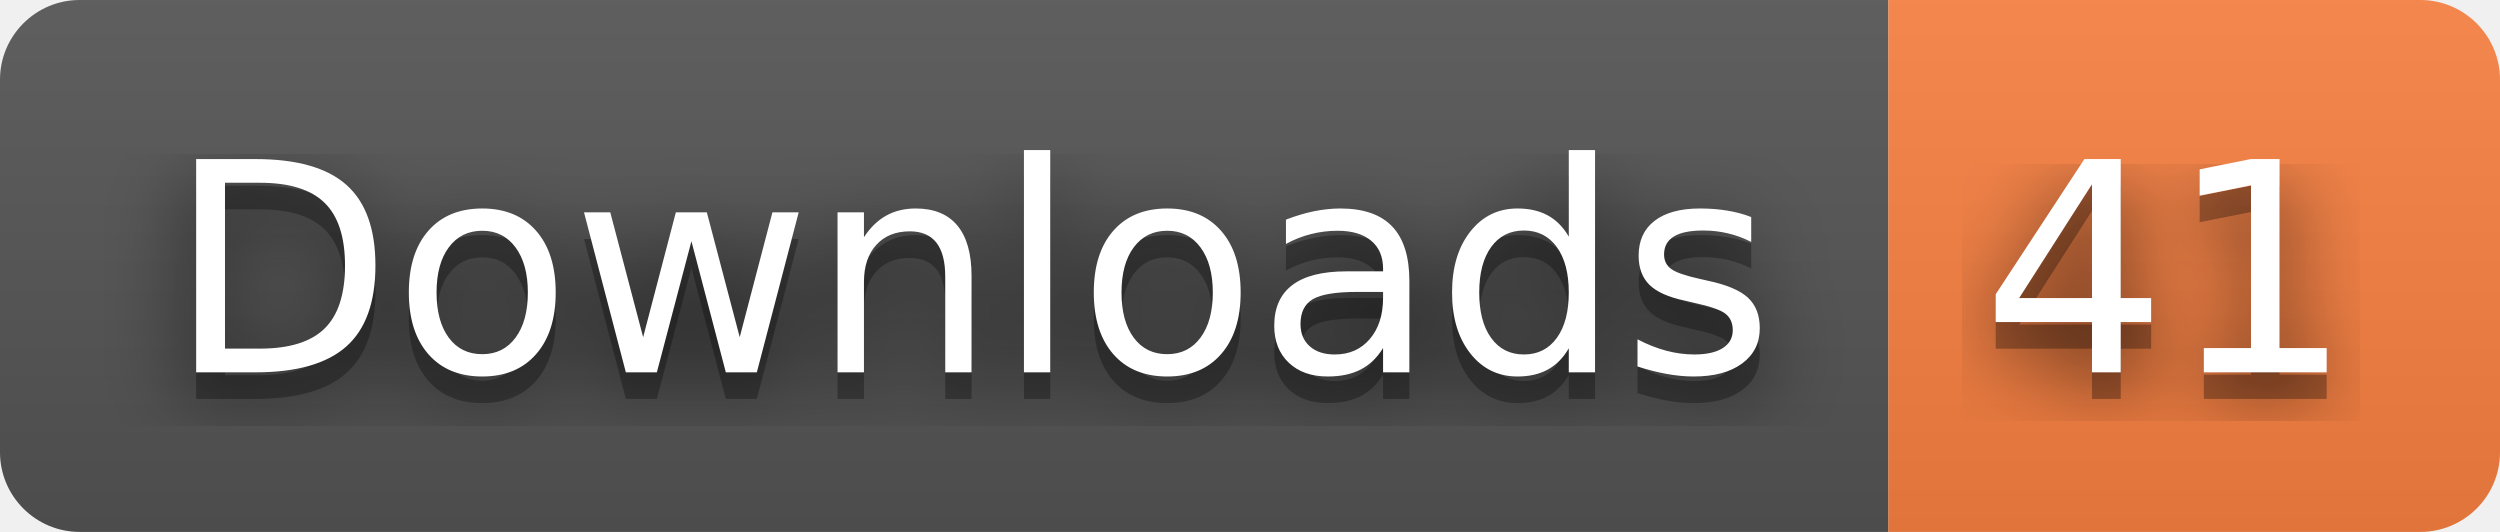
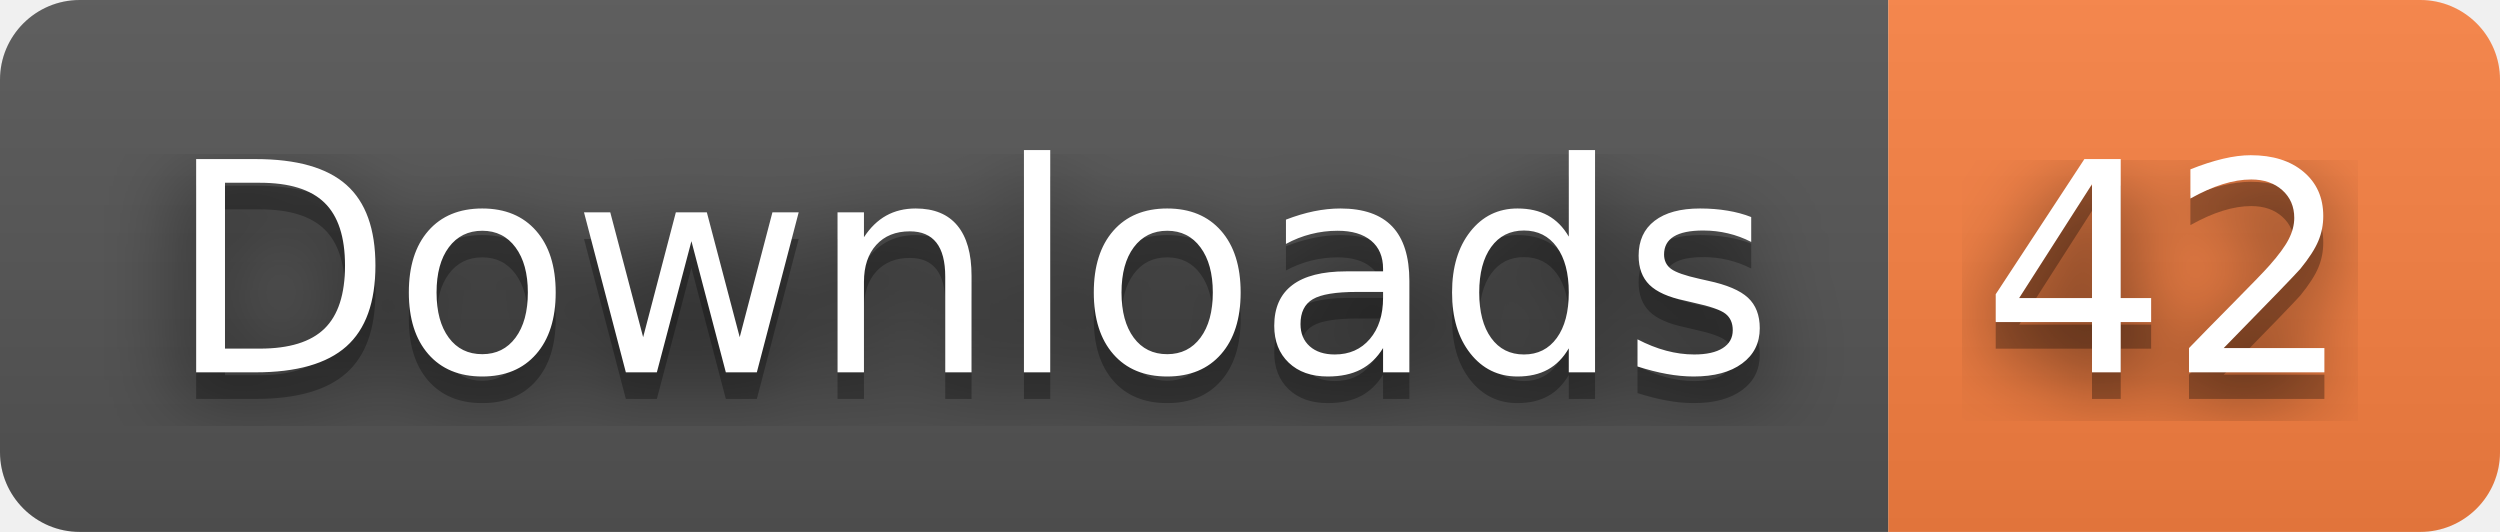
- <svg xmlns="http://www.w3.org/2000/svg" width="94" height="20" role="img" aria-label="Downloads: 41">
+ <svg xmlns="http://www.w3.org/2000/svg" width="94" height="20" role="img" aria-label="Downloads: 42">
  <filter id="blur">
    <feGaussianBlur stdDeviation="16" />
  </filter>
  <linearGradient id="s" x2="0" y2="100%">
    <stop offset="0" stop-color="#bbb" stop-opacity=".1" />
    <stop offset="1" stop-opacity=".1" />
  </linearGradient>
  <clipPath id="r">
    <rect width="94" height="20" rx="3" />
  </clipPath>
  <g clip-path="url(#r)">
    <rect width="71" height="20" fill="#555" />
    <rect x="71" width="23" height="20" fill="#fa8142" />
    <rect width="94" height="20" fill="url(#s)" />
  </g>
  <g fill="#fff" text-anchor="middle" font-family="Verdana,Geneva,DejaVu Sans,sans-serif" text-rendering="geometricPrecision" font-size="110">
    <g transform="scale(.1)">
      <g aria-hidden="true" fill="#010101">
        <text x="365" y="150" fill-opacity=".8" filter="url(#blur)" textLength="610">Downloads</text>
        <text x="365" y="150" fill-opacity=".3" textLength="610">Downloads</text>
      </g>
      <text x="365" y="140" textLength="610">Downloads</text>
    </g>
    <g transform="scale(.1)">
      <g aria-hidden="true" fill="#010101">
-         <text x="815" y="150" fill-opacity=".8" filter="url(#blur)" textLength="130">41</text>
-         <text x="815" y="150" fill-opacity=".3" textLength="130">41</text>
+         <text x="815" y="150" fill-opacity=".8" filter="url(#blur)" textLength="130">42</text>
+         <text x="815" y="150" fill-opacity=".3" textLength="130">42</text>
      </g>
-       <text x="815" y="140" textLength="130">41</text>
+       <text x="815" y="140" textLength="130">42</text>
    </g>
  </g>
</svg>
